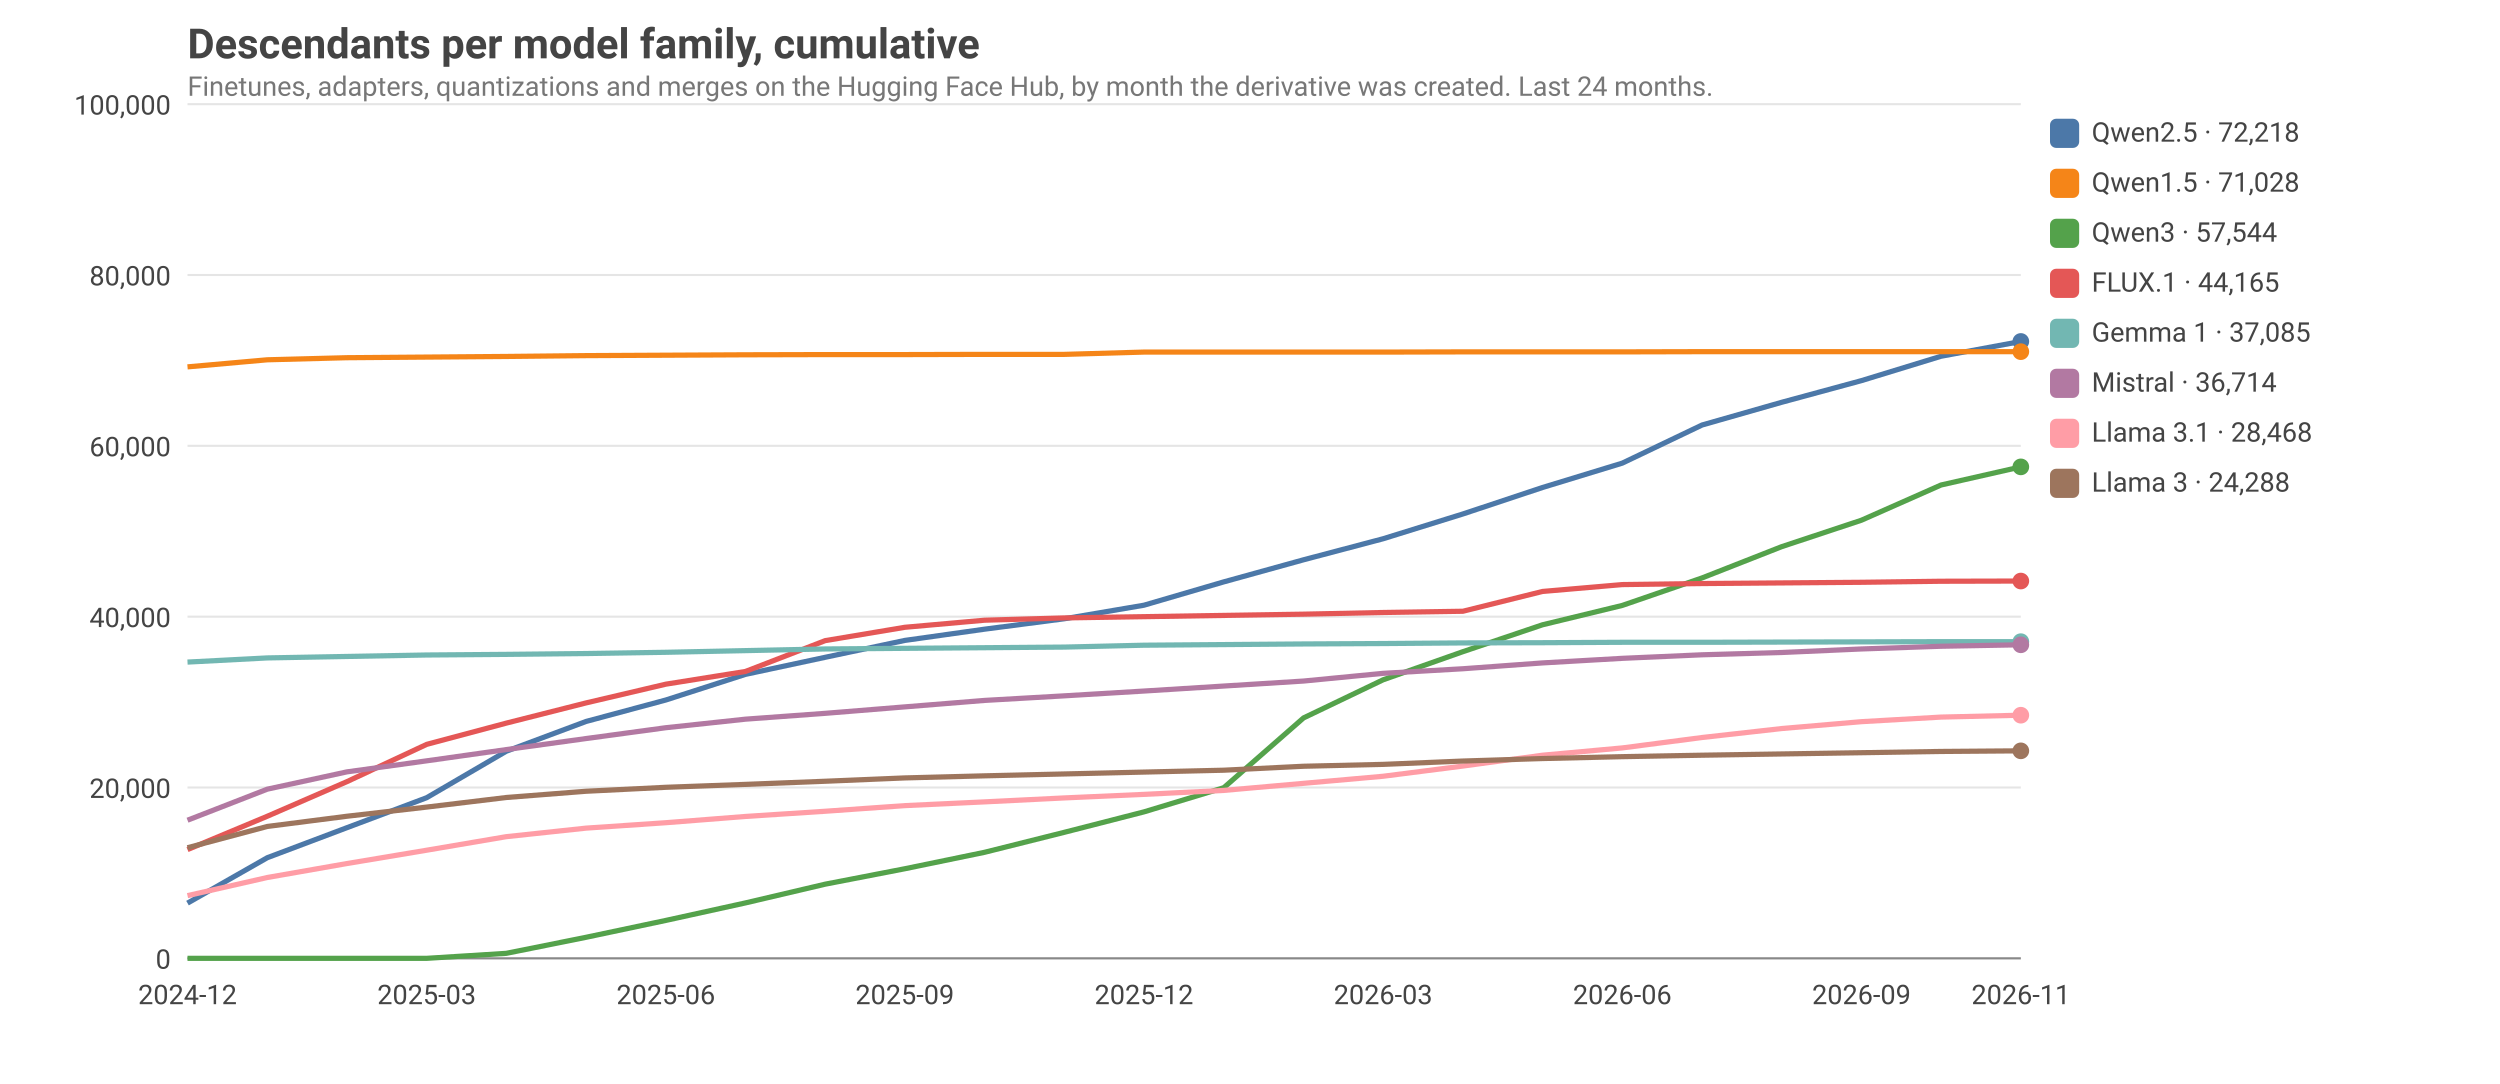
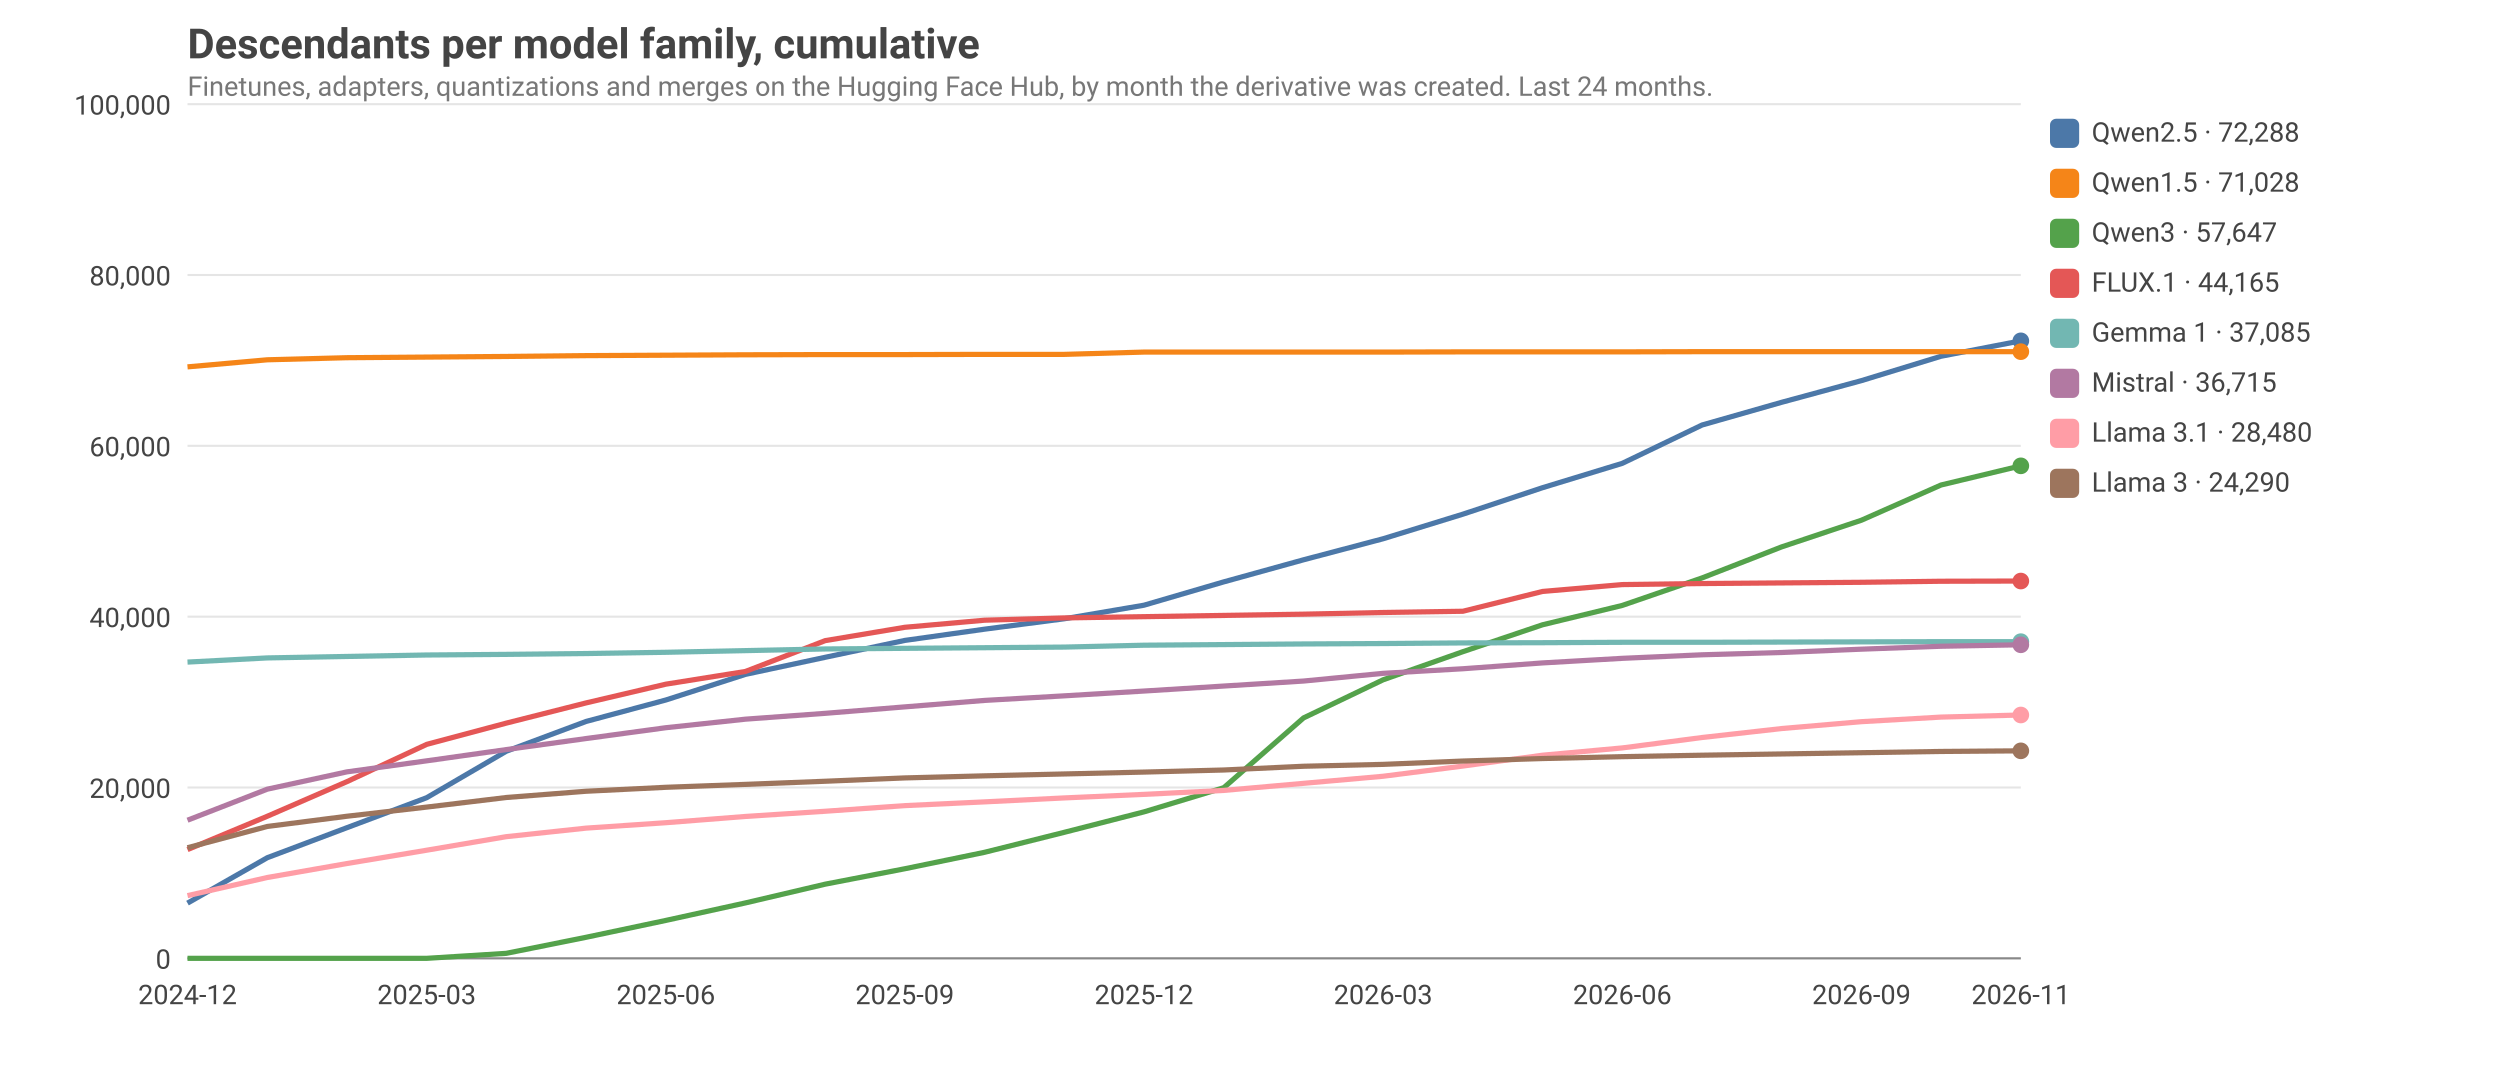
<svg xmlns="http://www.w3.org/2000/svg" viewBox="0 0 1200 520" width="1200" height="520" font-family="ui-sans-serif, system-ui, -apple-system, Segoe UI, Roboto, sans-serif" font-size="14">
  <style>text{fill:#444}.grid{stroke:#999;stroke-opacity:.25}.axis{stroke:#888}.lbl{font-size:13px}.title{font-size:20px;font-weight:600}.sub{fill:#777;font-size:13px}@media (prefers-color-scheme: dark){text{fill:#ddd}.sub{fill:#aaa}}</style>
  <text class="title" x="90" y="28">Descendants per model family, cumulative</text>
  <text class="sub" x="90" y="46">Finetunes, adapters, quantizations and merges on the Hugging Face Hub, by month the derivative was created. Last 24 months.</text>
  <line class="grid" x1="90" x2="970" y1="460.0" y2="460.0" />
  <text class="lbl" x="82" y="465.0" text-anchor="end">0</text>
  <line class="grid" x1="90" x2="970" y1="378.0" y2="378.0" />
  <text class="lbl" x="82" y="383.0" text-anchor="end">20,000</text>
  <line class="grid" x1="90" x2="970" y1="296.0" y2="296.0" />
  <text class="lbl" x="82" y="301.0" text-anchor="end">40,000</text>
  <line class="grid" x1="90" x2="970" y1="214.0" y2="214.0" />
  <text class="lbl" x="82" y="219.0" text-anchor="end">60,000</text>
  <line class="grid" x1="90" x2="970" y1="132.0" y2="132.0" />
  <text class="lbl" x="82" y="137.0" text-anchor="end">80,000</text>
  <line class="grid" x1="90" x2="970" y1="50.0" y2="50.0" />
  <text class="lbl" x="82" y="55.0" text-anchor="end">100,000</text>
  <text class="lbl" x="90.0" y="482" text-anchor="middle">2024-12</text>
  <text class="lbl" x="204.8" y="482" text-anchor="middle">2025-03</text>
  <text class="lbl" x="319.6" y="482" text-anchor="middle">2025-06</text>
  <text class="lbl" x="434.3" y="482" text-anchor="middle">2025-09</text>
  <text class="lbl" x="549.1" y="482" text-anchor="middle">2025-12</text>
  <text class="lbl" x="663.9" y="482" text-anchor="middle">2026-03</text>
  <text class="lbl" x="778.7" y="482" text-anchor="middle">2026-06</text>
  <text class="lbl" x="893.5" y="482" text-anchor="middle">2026-09</text>
  <text class="lbl" x="970.0" y="482" text-anchor="middle">2026-11</text>
  <line class="axis" x1="90" x2="970" y1="460" y2="460" />
-   <polyline fill="none" stroke="#4C78A8" stroke-width="2.5" stroke-linejoin="round" points="90.0,433.5 128.3,411.7 166.5,397.3 204.8,382.9 243.0,360.6 281.3,346.3 319.6,336.0 357.8,323.7 396.1,315.5 434.3,307.4 472.6,302.0 510.9,297.0 549.1,290.5 587.4,279.3 625.7,268.7 663.9,258.6 702.2,246.7 740.4,234.0 778.7,222.3 817.0,204.0 855.2,193.1 893.5,182.7 931.7,171.0 970.0,163.9" />
-   <circle cx="970.0" cy="163.9" r="4" fill="#4C78A8" />
+   <polyline fill="none" stroke="#4C78A8" stroke-width="2.5" stroke-linejoin="round" points="90.0,433.5 128.3,411.7 166.5,397.3 204.8,382.9 243.0,360.6 281.3,346.3 319.6,336.0 357.8,323.7 396.1,315.5 434.3,307.4 472.6,302.0 510.9,297.0 549.1,290.5 587.4,279.3 625.7,268.7 663.9,258.6 702.2,246.8 740.4,234.1 778.7,222.4 817.0,204.0 855.2,193.1 893.5,182.7 931.7,171.0 970.0,163.6" />
+   <circle cx="970.0" cy="163.6" r="4" fill="#4C78A8" />
  <rect x="984" y="57" width="14" height="14" rx="3" fill="#4C78A8" />
-   <text class="lbl" x="1004" y="68">Qwen2.5 · 72,218</text>
+   <text class="lbl" x="1004" y="68">Qwen2.5 · 72,288</text>
  <polyline fill="none" stroke="#F58518" stroke-width="2.5" stroke-linejoin="round" points="90.0,176.1 128.3,172.7 166.5,171.7 204.8,171.4 243.0,171.1 281.3,170.7 319.6,170.5 357.8,170.3 396.1,170.2 434.3,170.2 472.6,170.1 510.9,170.1 549.1,169.0 587.4,169.0 625.7,169.0 663.9,169.0 702.2,168.9 740.4,168.9 778.7,168.9 817.0,168.8 855.2,168.8 893.5,168.8 931.7,168.8 970.0,168.8" />
  <circle cx="970.0" cy="168.8" r="4" fill="#F58518" />
  <rect x="984" y="81" width="14" height="14" rx="3" fill="#F58518" />
  <text class="lbl" x="1004" y="92">Qwen1.5 · 71,028</text>
-   <polyline fill="none" stroke="#54A24B" stroke-width="2.5" stroke-linejoin="round" points="90.0,460.0 128.3,460.0 166.5,460.0 204.8,460.0 243.0,457.6 281.3,449.9 319.6,441.8 357.8,433.4 396.1,424.4 434.3,417.0 472.6,409.1 510.9,399.5 549.1,389.7 587.4,378.1 625.7,344.6 663.9,326.3 702.2,312.8 740.4,299.9 778.7,290.6 817.0,277.4 855.2,262.4 893.5,249.7 931.7,232.8 970.0,224.1" />
-   <circle cx="970.0" cy="224.1" r="4" fill="#54A24B" />
+   <polyline fill="none" stroke="#54A24B" stroke-width="2.5" stroke-linejoin="round" points="90.0,460.0 128.3,460.0 166.5,460.0 204.8,460.0 243.0,457.6 281.3,449.9 319.6,441.8 357.8,433.4 396.1,424.4 434.3,417.0 472.6,409.1 510.9,399.5 549.1,389.7 587.4,378.1 625.7,344.6 663.9,326.3 702.2,312.8 740.4,299.9 778.7,290.6 817.0,277.4 855.2,262.5 893.5,249.7 931.7,232.8 970.0,223.6" />
+   <circle cx="970.0" cy="223.6" r="4" fill="#54A24B" />
  <rect x="984" y="105" width="14" height="14" rx="3" fill="#54A24B" />
-   <text class="lbl" x="1004" y="116">Qwen3 · 57,544</text>
+   <text class="lbl" x="1004" y="116">Qwen3 · 57,647</text>
  <polyline fill="none" stroke="#E45756" stroke-width="2.5" stroke-linejoin="round" points="90.0,407.8 128.3,391.8 166.5,375.2 204.8,357.3 243.0,347.1 281.3,337.4 319.6,328.4 357.8,322.3 396.1,307.5 434.3,301.1 472.6,297.7 510.9,296.6 549.1,296.0 587.4,295.4 625.7,294.8 663.9,294.0 702.2,293.4 740.4,283.9 778.7,280.6 817.0,280.1 855.2,279.8 893.5,279.5 931.7,279.0 970.0,278.9" />
  <circle cx="970.0" cy="278.9" r="4" fill="#E45756" />
  <rect x="984" y="129" width="14" height="14" rx="3" fill="#E45756" />
  <text class="lbl" x="1004" y="140">FLUX.1 · 44,165</text>
  <polyline fill="none" stroke="#72B7B2" stroke-width="2.5" stroke-linejoin="round" points="90.0,317.8 128.3,315.8 166.5,315.1 204.8,314.4 243.0,314.1 281.3,313.7 319.6,313.1 357.8,312.3 396.1,311.5 434.3,311.2 472.6,310.9 510.9,310.6 549.1,309.7 587.4,309.4 625.7,309.1 663.9,308.9 702.2,308.6 740.4,308.5 778.7,308.3 817.0,308.3 855.2,308.2 893.5,308.1 931.7,308.0 970.0,308.0" />
  <circle cx="970.0" cy="308.0" r="4" fill="#72B7B2" />
  <rect x="984" y="153" width="14" height="14" rx="3" fill="#72B7B2" />
  <text class="lbl" x="1004" y="164">Gemma 1 · 37,085</text>
-   <polyline fill="none" stroke="#B279A2" stroke-width="2.5" stroke-linejoin="round" points="90.0,393.7 128.3,378.8 166.5,370.5 204.8,365.2 243.0,359.8 281.3,354.5 319.6,349.3 357.8,345.2 396.1,342.4 434.3,339.3 472.6,336.2 510.9,334.0 549.1,331.7 587.4,329.3 625.7,326.9 663.9,323.2 702.2,321.0 740.4,318.2 778.7,316.0 817.0,314.3 855.2,313.2 893.5,311.5 931.7,310.2 970.0,309.5" />
+   <polyline fill="none" stroke="#B279A2" stroke-width="2.5" stroke-linejoin="round" points="90.0,393.7 128.3,378.8 166.5,370.5 204.8,365.2 243.0,359.8 281.3,354.5 319.6,349.3 357.8,345.2 396.1,342.4 434.3,339.3 472.6,336.2 510.9,334.0 549.1,331.7 587.4,329.3 625.7,326.9 663.9,323.2 702.2,321.0 740.4,318.2 778.7,316.0 817.0,314.3 855.2,313.2 893.5,311.6 931.7,310.2 970.0,309.5" />
  <circle cx="970.0" cy="309.5" r="4" fill="#B279A2" />
  <rect x="984" y="177" width="14" height="14" rx="3" fill="#B279A2" />
-   <text class="lbl" x="1004" y="188">Mistral · 36,714</text>
-   <polyline fill="none" stroke="#FF9DA6" stroke-width="2.5" stroke-linejoin="round" points="90.0,429.9 128.3,421.2 166.5,414.5 204.8,408.1 243.0,401.6 281.3,397.5 319.6,394.9 357.8,391.9 396.1,389.4 434.3,386.7 472.6,384.9 510.9,383.0 549.1,381.3 587.4,379.4 625.7,376.0 663.9,372.6 702.2,367.7 740.4,362.5 778.7,359.0 817.0,354.0 855.2,349.7 893.5,346.4 931.7,344.2 970.0,343.3" />
-   <circle cx="970.0" cy="343.3" r="4" fill="#FF9DA6" />
+   <text class="lbl" x="1004" y="188">Mistral · 36,715</text>
+   <polyline fill="none" stroke="#FF9DA6" stroke-width="2.5" stroke-linejoin="round" points="90.0,429.9 128.3,421.2 166.5,414.5 204.8,408.1 243.0,401.6 281.3,397.5 319.6,394.9 357.8,391.9 396.1,389.4 434.3,386.7 472.6,384.9 510.9,383.0 549.1,381.3 587.4,379.4 625.7,376.0 663.9,372.6 702.2,367.7 740.4,362.5 778.7,359.0 817.0,354.0 855.2,349.7 893.5,346.4 931.7,344.2 970.0,343.2" />
+   <circle cx="970.0" cy="343.2" r="4" fill="#FF9DA6" />
  <rect x="984" y="201" width="14" height="14" rx="3" fill="#FF9DA6" />
-   <text class="lbl" x="1004" y="212">Llama 3.1 · 28,468</text>
-   <polyline fill="none" stroke="#9D755D" stroke-width="2.5" stroke-linejoin="round" points="90.0,406.9 128.3,396.7 166.5,391.8 204.8,387.4 243.0,382.8 281.3,379.8 319.6,377.9 357.8,376.5 396.1,375.0 434.3,373.4 472.6,372.4 510.9,371.5 549.1,370.6 587.4,369.7 625.7,367.8 663.9,366.9 702.2,365.3 740.4,364.1 778.7,363.2 817.0,362.5 855.2,361.9 893.5,361.3 931.7,360.7 970.0,360.4" />
+   <text class="lbl" x="1004" y="212">Llama 3.1 · 28,480</text>
+   <polyline fill="none" stroke="#9D755D" stroke-width="2.5" stroke-linejoin="round" points="90.0,406.9 128.3,396.7 166.5,391.8 204.8,387.4 243.0,382.8 281.3,379.8 319.6,377.9 357.8,376.5 396.1,375.0 434.3,373.4 472.6,372.4 510.9,371.5 549.1,370.6 587.4,369.6 625.7,367.8 663.9,366.9 702.2,365.3 740.4,364.1 778.7,363.2 817.0,362.5 855.2,361.9 893.5,361.3 931.7,360.7 970.0,360.4" />
  <circle cx="970.0" cy="360.4" r="4" fill="#9D755D" />
  <rect x="984" y="225" width="14" height="14" rx="3" fill="#9D755D" />
-   <text class="lbl" x="1004" y="236">Llama 3 · 24,288</text>
+   <text class="lbl" x="1004" y="236">Llama 3 · 24,290</text>
</svg>
